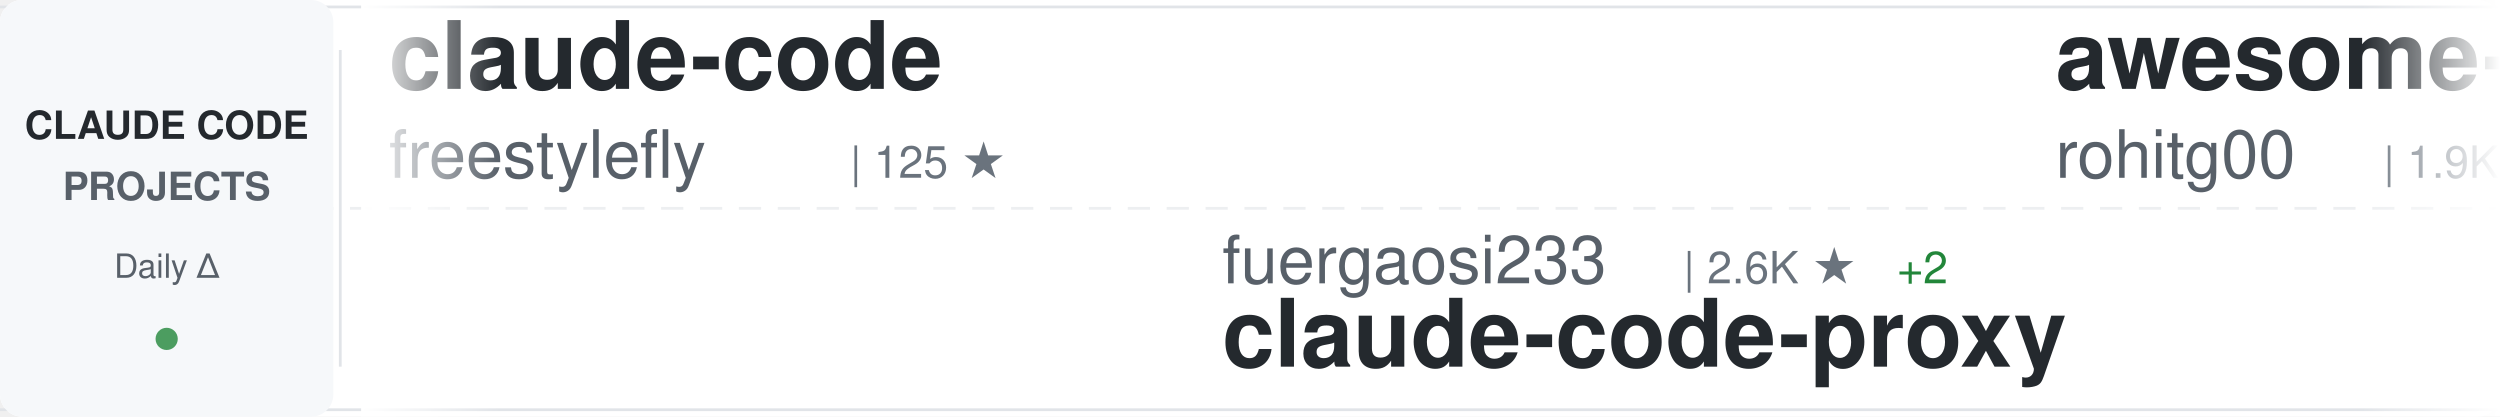
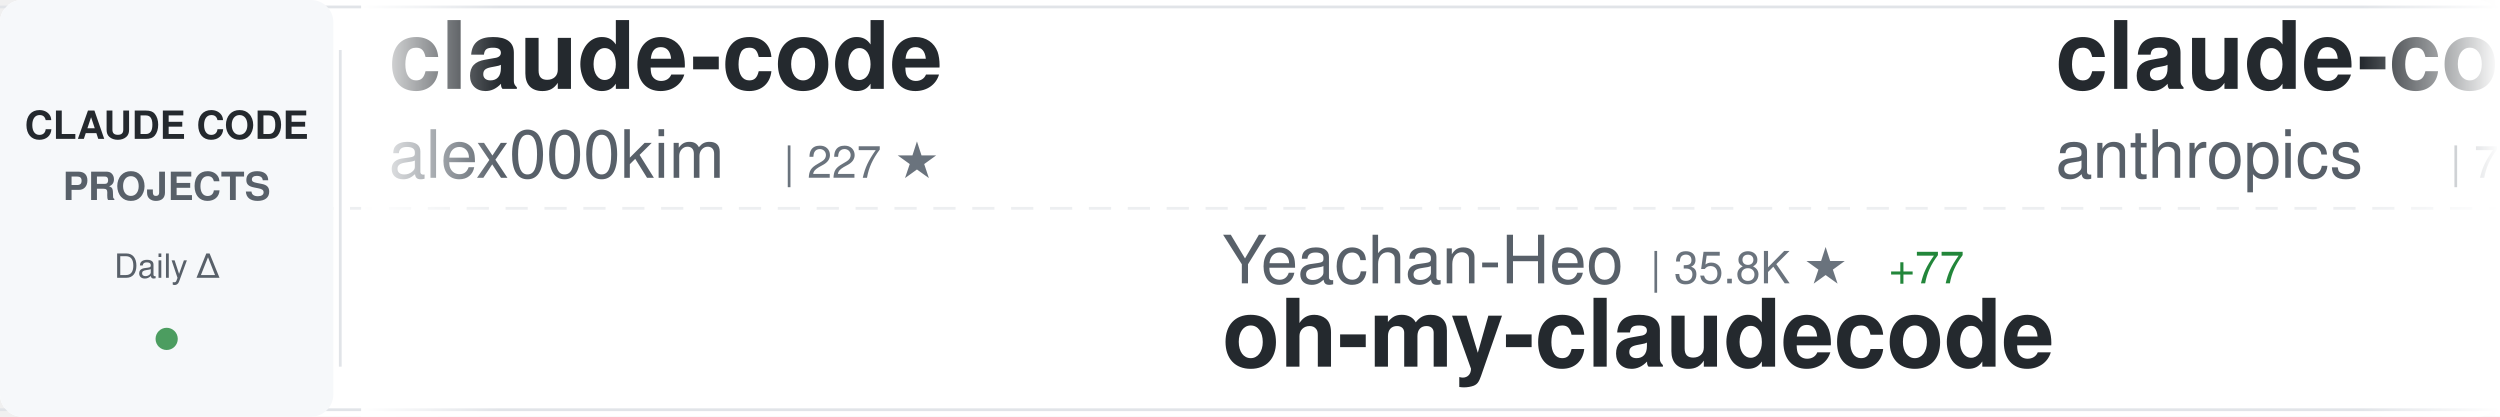
<svg xmlns="http://www.w3.org/2000/svg" width="900" height="150">
  <defs>
    <linearGradient id="awesomeLeftFade" x1="0%" y1="0%" x2="100%" y2="0%">
      <stop offset="0%" style="stop-color:#ffffff;stop-opacity:1" />
      <stop offset="100%" style="stop-color:#ffffff;stop-opacity:0" />
    </linearGradient>
    <linearGradient id="awesomeRightFade" x1="0%" y1="0%" x2="100%" y2="0%">
      <stop offset="0%" style="stop-color:#ffffff;stop-opacity:0" />
      <stop offset="100%" style="stop-color:#ffffff;stop-opacity:1" />
    </linearGradient>
  </defs>
  <rect width="900" height="150" fill="#ffffff" rx="8" />
  <rect x="0" y="2" width="900" height="1" fill="#e1e4e8" />
  <rect x="0" y="147" width="900" height="1" fill="#e1e4e8" />
  <line x1="0" y1="75" x2="900" y2="75" stroke="#e1e4e8" stroke-width="1" stroke-dasharray="8 6" opacity="0.6" />
  <rect x="0" y="0" width="120" height="150" fill="#f6f8fa" rx="8" />
  <text x="60" y="50" font-family="-apple-system, BlinkMacSystemFont, 'Segoe UI', Helvetica, Arial, sans-serif" font-size="14" font-weight="600" fill="#24292e" text-anchor="middle">CLAUDE CODE</text>
  <text x="60" y="72" font-family="-apple-system, BlinkMacSystemFont, 'Segoe UI', Helvetica, Arial, sans-serif" font-size="14" font-weight="600" fill="#586069" text-anchor="middle">PROJECTS</text>
  <text x="60" y="100" font-family="-apple-system, BlinkMacSystemFont, 'Segoe UI', Helvetica, Arial, sans-serif" font-size="12" font-weight="500" fill="#586069" text-anchor="middle">Daily Δ</text>
  <circle cx="60" cy="122" r="4" fill="#22863a" opacity="0.8" />
  <rect x="122" y="18" width="1" height="114" fill="#e1e4e8" />
  <clipPath id="awesomeTickerClip">
    <rect x="130" y="0" width="770" height="150" />
  </clipPath>
  <g clip-path="url(#awesomeTickerClip)">
    <g id="awesomeTickerItems">
      <animateTransform attributeName="transform" attributeType="XML" type="translate" from="0 0" to="-3000 0" dur="54s" repeatCount="indefinite" />
      <g transform="translate(0, 0)">
        <text x="140" y="32" font-family="-apple-system, BlinkMacSystemFont, 'Segoe UI', Helvetica, Arial, sans-serif" font-size="34" font-weight="600" fill="#24292e">claude-code</text>
-         <text x="140" y="64" font-family="-apple-system, BlinkMacSystemFont, 'Segoe UI', Helvetica, Arial, sans-serif" font-size="24" font-weight="400" fill="#586069">freestylefly</text>
-         <text x="306" y="64" font-family="-apple-system, BlinkMacSystemFont, 'Segoe UI', Helvetica, Arial, sans-serif" font-size="16" font-weight="500" fill="#6a737d">| 125 ★</text>
+         <text x="140" y="64" font-family="-apple-system, BlinkMacSystemFont, 'Segoe UI', Helvetica, Arial, sans-serif" font-size="24" font-weight="400" fill="#586069">alex000kim</text>
+         <text x="282" y="64" font-family="-apple-system, BlinkMacSystemFont, 'Segoe UI', Helvetica, Arial, sans-serif" font-size="16" font-weight="500" fill="#6a737d">| 227 ★</text>
      </g>
      <g transform="translate(300, 0)">
-         <text x="140" y="102" font-family="-apple-system, BlinkMacSystemFont, 'Segoe UI', Helvetica, Arial, sans-serif" font-size="24" font-weight="400" fill="#586069">fuergaosi233</text>
-         <text x="306" y="102" font-family="-apple-system, BlinkMacSystemFont, 'Segoe UI', Helvetica, Arial, sans-serif" font-size="16" font-weight="500" fill="#6a737d">| 2.6K ★</text>
-         <text x="383" y="102" font-family="-apple-system, BlinkMacSystemFont, 'Segoe UI', Helvetica, Arial, sans-serif" font-size="16" font-weight="500" fill="#22863a"> +2</text>
-         <text x="140" y="132" font-family="-apple-system, BlinkMacSystemFont, 'Segoe UI', Helvetica, Arial, sans-serif" font-size="34" font-weight="600" fill="#24292e">claude-code-proxy</text>
+         <text x="140" y="102" font-family="-apple-system, BlinkMacSystemFont, 'Segoe UI', Helvetica, Arial, sans-serif" font-size="24" font-weight="400" fill="#586069">Yeachan-Heo</text>
+         <text x="294" y="102" font-family="-apple-system, BlinkMacSystemFont, 'Segoe UI', Helvetica, Arial, sans-serif" font-size="16" font-weight="500" fill="#6a737d">| 35.8K ★</text>
+         <text x="380" y="102" font-family="-apple-system, BlinkMacSystemFont, 'Segoe UI', Helvetica, Arial, sans-serif" font-size="16" font-weight="500" fill="#22863a"> +77</text>
+         <text x="140" y="132" font-family="-apple-system, BlinkMacSystemFont, 'Segoe UI', Helvetica, Arial, sans-serif" font-size="34" font-weight="600" fill="#24292e">oh-my-claudecode</text>
      </g>
      <g transform="translate(600, 0)">
-         <text x="140" y="32" font-family="-apple-system, BlinkMacSystemFont, 'Segoe UI', Helvetica, Arial, sans-serif" font-size="34" font-weight="600" fill="#24292e">awesome-claude-code-tool...</text>
-         <text x="140" y="64" font-family="-apple-system, BlinkMacSystemFont, 'Segoe UI', Helvetica, Arial, sans-serif" font-size="24" font-weight="400" fill="#586069">rohitg00</text>
-         <text x="258" y="64" font-family="-apple-system, BlinkMacSystemFont, 'Segoe UI', Helvetica, Arial, sans-serif" font-size="16" font-weight="500" fill="#6a737d">| 1.9K ★</text>
-         <text x="335" y="64" font-family="-apple-system, BlinkMacSystemFont, 'Segoe UI', Helvetica, Arial, sans-serif" font-size="16" font-weight="500" fill="#22863a"> +11</text>
+         <text x="140" y="32" font-family="-apple-system, BlinkMacSystemFont, 'Segoe UI', Helvetica, Arial, sans-serif" font-size="34" font-weight="600" fill="#24292e">claude-code-action</text>
+         <text x="140" y="64" font-family="-apple-system, BlinkMacSystemFont, 'Segoe UI', Helvetica, Arial, sans-serif" font-size="24" font-weight="400" fill="#586069">anthropics</text>
+         <text x="282" y="64" font-family="-apple-system, BlinkMacSystemFont, 'Segoe UI', Helvetica, Arial, sans-serif" font-size="16" font-weight="500" fill="#6a737d">| 7.9K ★</text>
+         <text x="359" y="64" font-family="-apple-system, BlinkMacSystemFont, 'Segoe UI', Helvetica, Arial, sans-serif" font-size="16" font-weight="500" fill="#22863a"> +17</text>
      </g>
      <g transform="translate(900, 0)">
-         <text x="140" y="102" font-family="-apple-system, BlinkMacSystemFont, 'Segoe UI', Helvetica, Arial, sans-serif" font-size="24" font-weight="400" fill="#586069">anthropics</text>
-         <text x="282" y="102" font-family="-apple-system, BlinkMacSystemFont, 'Segoe UI', Helvetica, Arial, sans-serif" font-size="16" font-weight="500" fill="#6a737d">| 146.4K ★</text>
-         <text x="377" y="102" font-family="-apple-system, BlinkMacSystemFont, 'Segoe UI', Helvetica, Arial, sans-serif" font-size="16" font-weight="500" fill="#22863a"> +481</text>
-         <text x="140" y="132" font-family="-apple-system, BlinkMacSystemFont, 'Segoe UI', Helvetica, Arial, sans-serif" font-size="34" font-weight="600" fill="#24292e">skills</text>
+         <text x="140" y="102" font-family="-apple-system, BlinkMacSystemFont, 'Segoe UI', Helvetica, Arial, sans-serif" font-size="24" font-weight="400" fill="#586069">edmund-io</text>
+         <text x="270" y="102" font-family="-apple-system, BlinkMacSystemFont, 'Segoe UI', Helvetica, Arial, sans-serif" font-size="16" font-weight="500" fill="#6a737d">| 1.4K ★</text>
+         <text x="140" y="132" font-family="-apple-system, BlinkMacSystemFont, 'Segoe UI', Helvetica, Arial, sans-serif" font-size="34" font-weight="600" fill="#24292e">edmunds-claude-code</text>
      </g>
      <g transform="translate(1200, 0)">
-         <text x="140" y="32" font-family="-apple-system, BlinkMacSystemFont, 'Segoe UI', Helvetica, Arial, sans-serif" font-size="34" font-weight="600" fill="#24292e">claude-code-cli</text>
-         <text x="140" y="64" font-family="-apple-system, BlinkMacSystemFont, 'Segoe UI', Helvetica, Arial, sans-serif" font-size="24" font-weight="400" fill="#586069">huangserva</text>
-         <text x="282" y="64" font-family="-apple-system, BlinkMacSystemFont, 'Segoe UI', Helvetica, Arial, sans-serif" font-size="16" font-weight="500" fill="#6a737d">| 595 ★</text>
+         <text x="140" y="32" font-family="-apple-system, BlinkMacSystemFont, 'Segoe UI', Helvetica, Arial, sans-serif" font-size="34" font-weight="600" fill="#24292e">Claude-Code-Game-Studios</text>
+         <text x="140" y="64" font-family="-apple-system, BlinkMacSystemFont, 'Segoe UI', Helvetica, Arial, sans-serif" font-size="24" font-weight="400" fill="#586069">Donchitos</text>
+         <text x="270" y="64" font-family="-apple-system, BlinkMacSystemFont, 'Segoe UI', Helvetica, Arial, sans-serif" font-size="16" font-weight="500" fill="#6a737d">| 20.8K ★</text>
+         <text x="356" y="64" font-family="-apple-system, BlinkMacSystemFont, 'Segoe UI', Helvetica, Arial, sans-serif" font-size="16" font-weight="500" fill="#22863a"> +70</text>
      </g>
      <g transform="translate(1500, 0)">
-         <text x="140" y="102" font-family="-apple-system, BlinkMacSystemFont, 'Segoe UI', Helvetica, Arial, sans-serif" font-size="24" font-weight="400" fill="#586069">SeemSeam</text>
-         <text x="258" y="102" font-family="-apple-system, BlinkMacSystemFont, 'Segoe UI', Helvetica, Arial, sans-serif" font-size="16" font-weight="500" fill="#6a737d">| 2.9K ★</text>
-         <text x="335" y="102" font-family="-apple-system, BlinkMacSystemFont, 'Segoe UI', Helvetica, Arial, sans-serif" font-size="16" font-weight="500" fill="#22863a"> +6</text>
-         <text x="140" y="132" font-family="-apple-system, BlinkMacSystemFont, 'Segoe UI', Helvetica, Arial, sans-serif" font-size="34" font-weight="600" fill="#24292e">claude_codex_bridge</text>
+         <text x="140" y="102" font-family="-apple-system, BlinkMacSystemFont, 'Segoe UI', Helvetica, Arial, sans-serif" font-size="24" font-weight="400" fill="#586069">tanbiralam</text>
+         <text x="282" y="102" font-family="-apple-system, BlinkMacSystemFont, 'Segoe UI', Helvetica, Arial, sans-serif" font-size="16" font-weight="500" fill="#6a737d">| 1.8K ★</text>
+         <text x="359" y="102" font-family="-apple-system, BlinkMacSystemFont, 'Segoe UI', Helvetica, Arial, sans-serif" font-size="16" font-weight="500" fill="#22863a"> +5</text>
+         <text x="140" y="132" font-family="-apple-system, BlinkMacSystemFont, 'Segoe UI', Helvetica, Arial, sans-serif" font-size="34" font-weight="600" fill="#24292e">claude-code</text>
      </g>
      <g transform="translate(1800, 0)">
-         <text x="140" y="32" font-family="-apple-system, BlinkMacSystemFont, 'Segoe UI', Helvetica, Arial, sans-serif" font-size="34" font-weight="600" fill="#24292e">claude-coder</text>
-         <text x="140" y="64" font-family="-apple-system, BlinkMacSystemFont, 'Segoe UI', Helvetica, Arial, sans-serif" font-size="24" font-weight="400" fill="#586069">kodu-ai</text>
-         <text x="246" y="64" font-family="-apple-system, BlinkMacSystemFont, 'Segoe UI', Helvetica, Arial, sans-serif" font-size="16" font-weight="500" fill="#6a737d">| 5.3K ★</text>
+         <text x="140" y="32" font-family="-apple-system, BlinkMacSystemFont, 'Segoe UI', Helvetica, Arial, sans-serif" font-size="34" font-weight="600" fill="#24292e">claude-code-templates</text>
+         <text x="140" y="64" font-family="-apple-system, BlinkMacSystemFont, 'Segoe UI', Helvetica, Arial, sans-serif" font-size="24" font-weight="400" fill="#586069">davila7</text>
+         <text x="246" y="64" font-family="-apple-system, BlinkMacSystemFont, 'Segoe UI', Helvetica, Arial, sans-serif" font-size="16" font-weight="500" fill="#6a737d">| 27.8K ★</text>
+         <text x="332" y="64" font-family="-apple-system, BlinkMacSystemFont, 'Segoe UI', Helvetica, Arial, sans-serif" font-size="16" font-weight="500" fill="#22863a"> +25</text>
      </g>
      <g transform="translate(2100, 0)">
-         <text x="140" y="102" font-family="-apple-system, BlinkMacSystemFont, 'Segoe UI', Helvetica, Arial, sans-serif" font-size="24" font-weight="400" fill="#586069">feiskyer</text>
-         <text x="258" y="102" font-family="-apple-system, BlinkMacSystemFont, 'Segoe UI', Helvetica, Arial, sans-serif" font-size="16" font-weight="500" fill="#6a737d">| 1.5K ★</text>
-         <text x="335" y="102" font-family="-apple-system, BlinkMacSystemFont, 'Segoe UI', Helvetica, Arial, sans-serif" font-size="16" font-weight="500" fill="#22863a"> +2</text>
-         <text x="140" y="132" font-family="-apple-system, BlinkMacSystemFont, 'Segoe UI', Helvetica, Arial, sans-serif" font-size="34" font-weight="600" fill="#24292e">claude-code-settings</text>
+         <text x="140" y="102" font-family="-apple-system, BlinkMacSystemFont, 'Segoe UI', Helvetica, Arial, sans-serif" font-size="24" font-weight="400" fill="#586069">ghuntley</text>
+         <text x="258" y="102" font-family="-apple-system, BlinkMacSystemFont, 'Segoe UI', Helvetica, Arial, sans-serif" font-size="16" font-weight="500" fill="#6a737d">| 981 ★</text>
+         <text x="140" y="132" font-family="-apple-system, BlinkMacSystemFont, 'Segoe UI', Helvetica, Arial, sans-serif" font-size="34" font-weight="600" fill="#24292e">claude-code-source-code-...</text>
      </g>
      <g transform="translate(2400, 0)">
-         <text x="140" y="32" font-family="-apple-system, BlinkMacSystemFont, 'Segoe UI', Helvetica, Arial, sans-serif" font-size="34" font-weight="600" fill="#24292e">claude-code-hub</text>
-         <text x="140" y="64" font-family="-apple-system, BlinkMacSystemFont, 'Segoe UI', Helvetica, Arial, sans-serif" font-size="24" font-weight="400" fill="#586069">ding113</text>
-         <text x="246" y="64" font-family="-apple-system, BlinkMacSystemFont, 'Segoe UI', Helvetica, Arial, sans-serif" font-size="16" font-weight="500" fill="#6a737d">| 3.0K ★</text>
-         <text x="323" y="64" font-family="-apple-system, BlinkMacSystemFont, 'Segoe UI', Helvetica, Arial, sans-serif" font-size="16" font-weight="500" fill="#22863a"> +10</text>
+         <text x="140" y="32" font-family="-apple-system, BlinkMacSystemFont, 'Segoe UI', Helvetica, Arial, sans-serif" font-size="34" font-weight="600" fill="#24292e">claude-code-source-build</text>
+         <text x="140" y="64" font-family="-apple-system, BlinkMacSystemFont, 'Segoe UI', Helvetica, Arial, sans-serif" font-size="24" font-weight="400" fill="#586069">andrew-kramer-inno</text>
+         <text x="378" y="64" font-family="-apple-system, BlinkMacSystemFont, 'Segoe UI', Helvetica, Arial, sans-serif" font-size="16" font-weight="500" fill="#6a737d">| 592 ★</text>
+         <text x="446" y="64" font-family="-apple-system, BlinkMacSystemFont, 'Segoe UI', Helvetica, Arial, sans-serif" font-size="16" font-weight="500" fill="#22863a"> +1</text>
      </g>
      <g transform="translate(2700, 0)">
-         <text x="140" y="102" font-family="-apple-system, BlinkMacSystemFont, 'Segoe UI', Helvetica, Arial, sans-serif" font-size="24" font-weight="400" fill="#586069">jeremylongshore</text>
-         <text x="342" y="102" font-family="-apple-system, BlinkMacSystemFont, 'Segoe UI', Helvetica, Arial, sans-serif" font-size="16" font-weight="500" fill="#6a737d">| 2.3K ★</text>
-         <text x="419" y="102" font-family="-apple-system, BlinkMacSystemFont, 'Segoe UI', Helvetica, Arial, sans-serif" font-size="16" font-weight="500" fill="#22863a"> +11</text>
-         <text x="140" y="132" font-family="-apple-system, BlinkMacSystemFont, 'Segoe UI', Helvetica, Arial, sans-serif" font-size="34" font-weight="600" fill="#24292e">claude-code-plugins-plus...</text>
+         <text x="140" y="102" font-family="-apple-system, BlinkMacSystemFont, 'Segoe UI', Helvetica, Arial, sans-serif" font-size="24" font-weight="400" fill="#586069">luyao618</text>
+         <text x="258" y="102" font-family="-apple-system, BlinkMacSystemFont, 'Segoe UI', Helvetica, Arial, sans-serif" font-size="16" font-weight="500" fill="#6a737d">| 1.5K ★</text>
+         <text x="335" y="102" font-family="-apple-system, BlinkMacSystemFont, 'Segoe UI', Helvetica, Arial, sans-serif" font-size="16" font-weight="500" fill="#22863a"> +3</text>
+         <text x="140" y="132" font-family="-apple-system, BlinkMacSystemFont, 'Segoe UI', Helvetica, Arial, sans-serif" font-size="34" font-weight="600" fill="#24292e">Claude-Code-Source-Study</text>
      </g>
      <g transform="translate(3000, 0)">
        <text x="140" y="32" font-family="-apple-system, BlinkMacSystemFont, 'Segoe UI', Helvetica, Arial, sans-serif" font-size="34" font-weight="600" fill="#24292e">claude-code</text>
-         <text x="140" y="64" font-family="-apple-system, BlinkMacSystemFont, 'Segoe UI', Helvetica, Arial, sans-serif" font-size="24" font-weight="400" fill="#586069">freestylefly</text>
-         <text x="306" y="64" font-family="-apple-system, BlinkMacSystemFont, 'Segoe UI', Helvetica, Arial, sans-serif" font-size="16" font-weight="500" fill="#6a737d">| 125 ★</text>
+         <text x="140" y="64" font-family="-apple-system, BlinkMacSystemFont, 'Segoe UI', Helvetica, Arial, sans-serif" font-size="24" font-weight="400" fill="#586069">alex000kim</text>
+         <text x="282" y="64" font-family="-apple-system, BlinkMacSystemFont, 'Segoe UI', Helvetica, Arial, sans-serif" font-size="16" font-weight="500" fill="#6a737d">| 227 ★</text>
      </g>
      <g transform="translate(3300, 0)">
-         <text x="140" y="102" font-family="-apple-system, BlinkMacSystemFont, 'Segoe UI', Helvetica, Arial, sans-serif" font-size="24" font-weight="400" fill="#586069">fuergaosi233</text>
-         <text x="306" y="102" font-family="-apple-system, BlinkMacSystemFont, 'Segoe UI', Helvetica, Arial, sans-serif" font-size="16" font-weight="500" fill="#6a737d">| 2.6K ★</text>
-         <text x="383" y="102" font-family="-apple-system, BlinkMacSystemFont, 'Segoe UI', Helvetica, Arial, sans-serif" font-size="16" font-weight="500" fill="#22863a"> +2</text>
-         <text x="140" y="132" font-family="-apple-system, BlinkMacSystemFont, 'Segoe UI', Helvetica, Arial, sans-serif" font-size="34" font-weight="600" fill="#24292e">claude-code-proxy</text>
+         <text x="140" y="102" font-family="-apple-system, BlinkMacSystemFont, 'Segoe UI', Helvetica, Arial, sans-serif" font-size="24" font-weight="400" fill="#586069">Yeachan-Heo</text>
+         <text x="294" y="102" font-family="-apple-system, BlinkMacSystemFont, 'Segoe UI', Helvetica, Arial, sans-serif" font-size="16" font-weight="500" fill="#6a737d">| 35.8K ★</text>
+         <text x="380" y="102" font-family="-apple-system, BlinkMacSystemFont, 'Segoe UI', Helvetica, Arial, sans-serif" font-size="16" font-weight="500" fill="#22863a"> +77</text>
+         <text x="140" y="132" font-family="-apple-system, BlinkMacSystemFont, 'Segoe UI', Helvetica, Arial, sans-serif" font-size="34" font-weight="600" fill="#24292e">oh-my-claudecode</text>
      </g>
      <g transform="translate(3600, 0)">
-         <text x="140" y="32" font-family="-apple-system, BlinkMacSystemFont, 'Segoe UI', Helvetica, Arial, sans-serif" font-size="34" font-weight="600" fill="#24292e">awesome-claude-code-tool...</text>
-         <text x="140" y="64" font-family="-apple-system, BlinkMacSystemFont, 'Segoe UI', Helvetica, Arial, sans-serif" font-size="24" font-weight="400" fill="#586069">rohitg00</text>
-         <text x="258" y="64" font-family="-apple-system, BlinkMacSystemFont, 'Segoe UI', Helvetica, Arial, sans-serif" font-size="16" font-weight="500" fill="#6a737d">| 1.9K ★</text>
-         <text x="335" y="64" font-family="-apple-system, BlinkMacSystemFont, 'Segoe UI', Helvetica, Arial, sans-serif" font-size="16" font-weight="500" fill="#22863a"> +11</text>
+         <text x="140" y="32" font-family="-apple-system, BlinkMacSystemFont, 'Segoe UI', Helvetica, Arial, sans-serif" font-size="34" font-weight="600" fill="#24292e">claude-code-action</text>
+         <text x="140" y="64" font-family="-apple-system, BlinkMacSystemFont, 'Segoe UI', Helvetica, Arial, sans-serif" font-size="24" font-weight="400" fill="#586069">anthropics</text>
+         <text x="282" y="64" font-family="-apple-system, BlinkMacSystemFont, 'Segoe UI', Helvetica, Arial, sans-serif" font-size="16" font-weight="500" fill="#6a737d">| 7.9K ★</text>
+         <text x="359" y="64" font-family="-apple-system, BlinkMacSystemFont, 'Segoe UI', Helvetica, Arial, sans-serif" font-size="16" font-weight="500" fill="#22863a"> +17</text>
      </g>
      <g transform="translate(3900, 0)">
-         <text x="140" y="102" font-family="-apple-system, BlinkMacSystemFont, 'Segoe UI', Helvetica, Arial, sans-serif" font-size="24" font-weight="400" fill="#586069">anthropics</text>
-         <text x="282" y="102" font-family="-apple-system, BlinkMacSystemFont, 'Segoe UI', Helvetica, Arial, sans-serif" font-size="16" font-weight="500" fill="#6a737d">| 146.4K ★</text>
-         <text x="377" y="102" font-family="-apple-system, BlinkMacSystemFont, 'Segoe UI', Helvetica, Arial, sans-serif" font-size="16" font-weight="500" fill="#22863a"> +481</text>
-         <text x="140" y="132" font-family="-apple-system, BlinkMacSystemFont, 'Segoe UI', Helvetica, Arial, sans-serif" font-size="34" font-weight="600" fill="#24292e">skills</text>
+         <text x="140" y="102" font-family="-apple-system, BlinkMacSystemFont, 'Segoe UI', Helvetica, Arial, sans-serif" font-size="24" font-weight="400" fill="#586069">edmund-io</text>
+         <text x="270" y="102" font-family="-apple-system, BlinkMacSystemFont, 'Segoe UI', Helvetica, Arial, sans-serif" font-size="16" font-weight="500" fill="#6a737d">| 1.4K ★</text>
+         <text x="140" y="132" font-family="-apple-system, BlinkMacSystemFont, 'Segoe UI', Helvetica, Arial, sans-serif" font-size="34" font-weight="600" fill="#24292e">edmunds-claude-code</text>
      </g>
    </g>
  </g>
  <rect x="130" y="0" width="50" height="150" fill="url(#awesomeLeftFade)" />
  <rect x="850" y="0" width="50" height="150" fill="url(#awesomeRightFade)" />
</svg>
